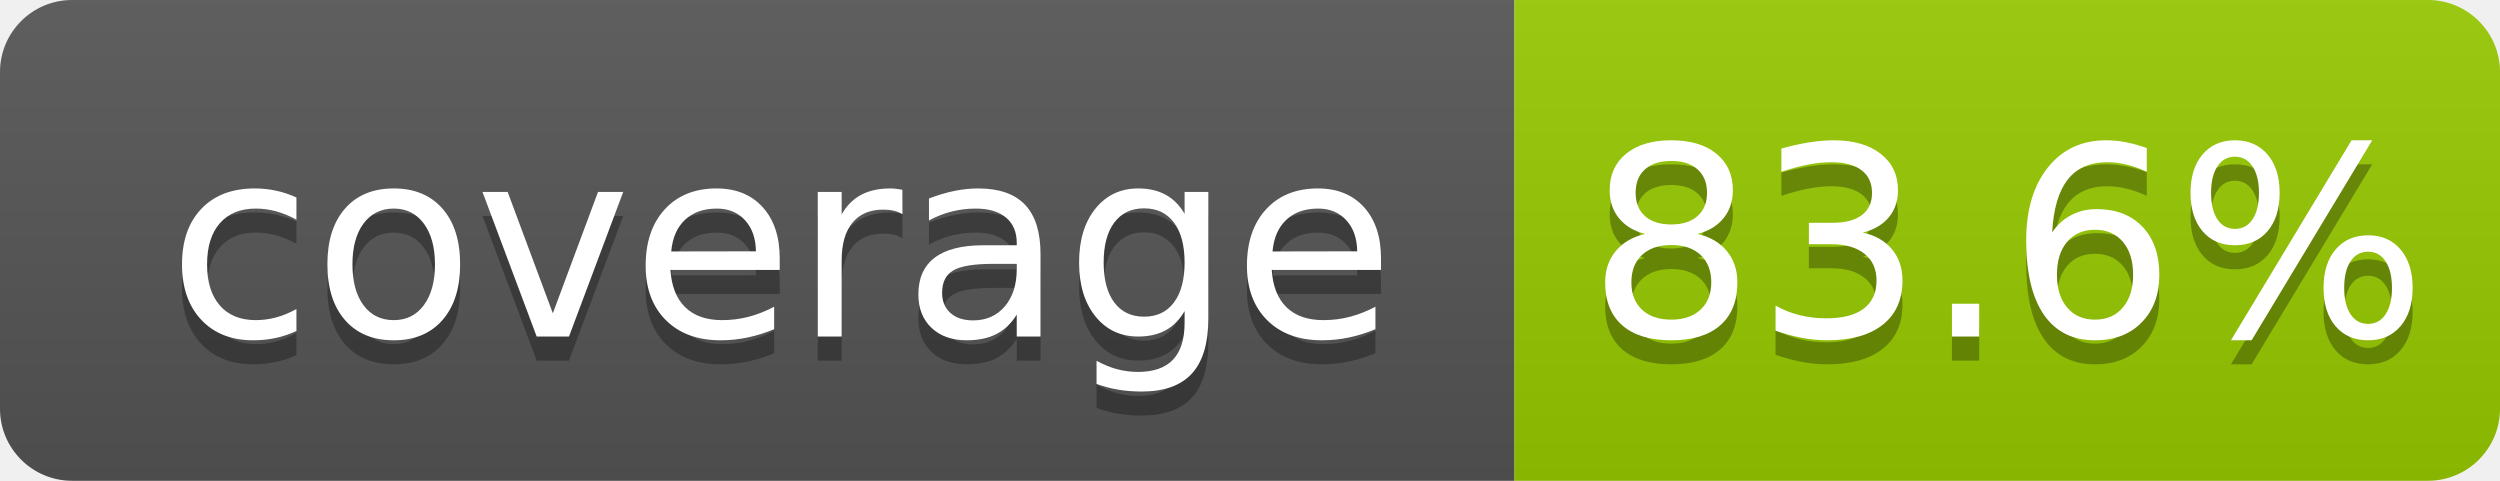
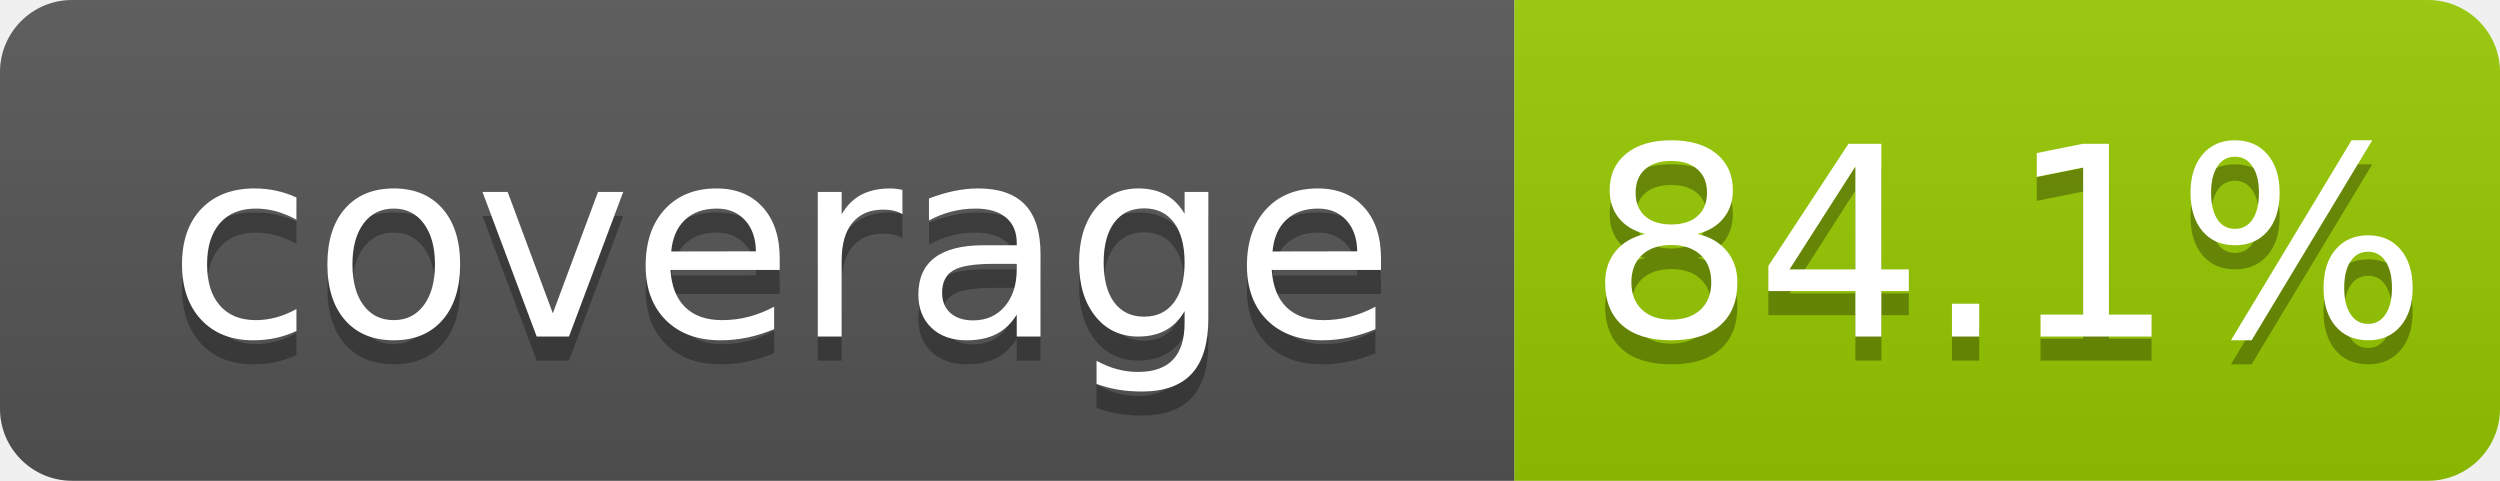
- <svg xmlns="http://www.w3.org/2000/svg" width="104" height="20" role="img" aria-label="coverage: 83.6%">
+ <svg xmlns="http://www.w3.org/2000/svg" width="104" height="20" role="img" aria-label="coverage: 84.1%">
  <linearGradient id="s" x2="0" y2="100%">
    <stop offset="0" stop-color="#bbb" stop-opacity=".1" />
    <stop offset="1" stop-opacity=".1" />
  </linearGradient>
  <clipPath id="r">
    <rect width="104" height="20" rx="3" fill="#fff" />
  </clipPath>
  <g clip-path="url(#r)">
    <rect width="63" height="20" fill="#555" />
    <rect x="63" width="41" height="20" fill="#97ca00" />
    <rect width="104" height="20" fill="url(#s)" />
  </g>
  <g fill="#fff" text-anchor="middle" font-family="Verdana,Geneva,DejaVu Sans,sans-serif" text-rendering="geometricPrecision" font-size="110">
    <text aria-hidden="true" x="325" y="150" fill="#010101" fill-opacity=".3" transform="scale(.1)" textLength="530">coverage</text>
    <text x="325" y="140" transform="scale(.1)" fill="#fff" textLength="530">coverage</text>
-     <text aria-hidden="true" x="835" y="150" fill="#010101" fill-opacity=".3" transform="scale(.1)" textLength="315">83.6%</text>
-     <text x="835" y="140" transform="scale(.1)" fill="#fff" textLength="315">83.6%</text>
+     <text aria-hidden="true" x="835" y="150" fill="#010101" fill-opacity=".3" transform="scale(.1)" textLength="315">84.1%</text>
+     <text x="835" y="140" transform="scale(.1)" fill="#fff" textLength="315">84.1%</text>
  </g>
</svg>
